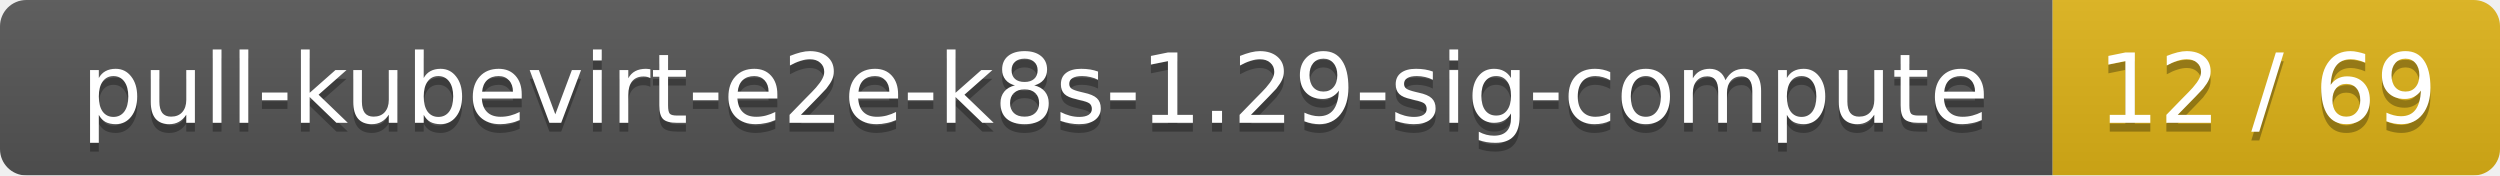
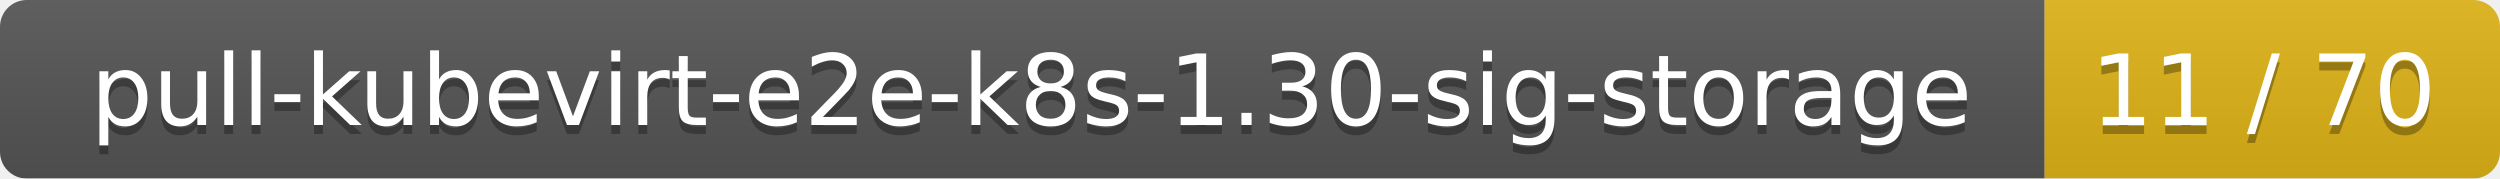
- <svg xmlns="http://www.w3.org/2000/svg" width="285" height="20">
+ <svg xmlns="http://www.w3.org/2000/svg" width="280" height="20">
  <linearGradient id="smooth" x2="0" y2="100%">
    <stop offset="0" stop-color="#bbb" stop-opacity=".1" />
    <stop offset="1" stop-opacity=".1" />
  </linearGradient>
  <mask id="round">
-     <rect width="285" height="20" rx="3" fill="#fff" />
+     <rect width="280" height="20" rx="3" fill="#fff" />
  </mask>
  <g mask="url(#round)">
-     <rect width="234" height="20" fill="#555" />
-     <rect x="234" width="51" height="20" fill="#dfb317" />
-     <rect width="285" height="20" fill="url(#smooth)" />
+     <rect width="229" height="20" fill="#555" />
+     <rect x="229" width="51" height="20" fill="#dfb317" />
+     <rect width="280" height="20" fill="url(#smooth)" />
  </g>
  <g fill="#fff" text-anchor="middle" font-family="DejaVu Sans,Verdana,Geneva,sans-serif" font-size="11">
-     <text x="118" y="15" fill="#010101" fill-opacity=".3">pull-kubevirt-e2e-k8s-1.29-sig-compute</text>
-     <text x="118" y="14">pull-kubevirt-e2e-k8s-1.29-sig-compute</text>
-     <text x="258.5" y="15" fill="#010101" fill-opacity=".3">12 / 69</text>
-     <text x="258.5" y="14">12 / 69</text>
+     <text x="115.5" y="15" fill="#010101" fill-opacity=".3">pull-kubevirt-e2e-k8s-1.30-sig-storage</text>
+     <text x="115.5" y="14">pull-kubevirt-e2e-k8s-1.30-sig-storage</text>
+     <text x="253.5" y="15" fill="#010101" fill-opacity=".3">11 / 70</text>
+     <text x="253.5" y="14">11 / 70</text>
  </g>
</svg>
